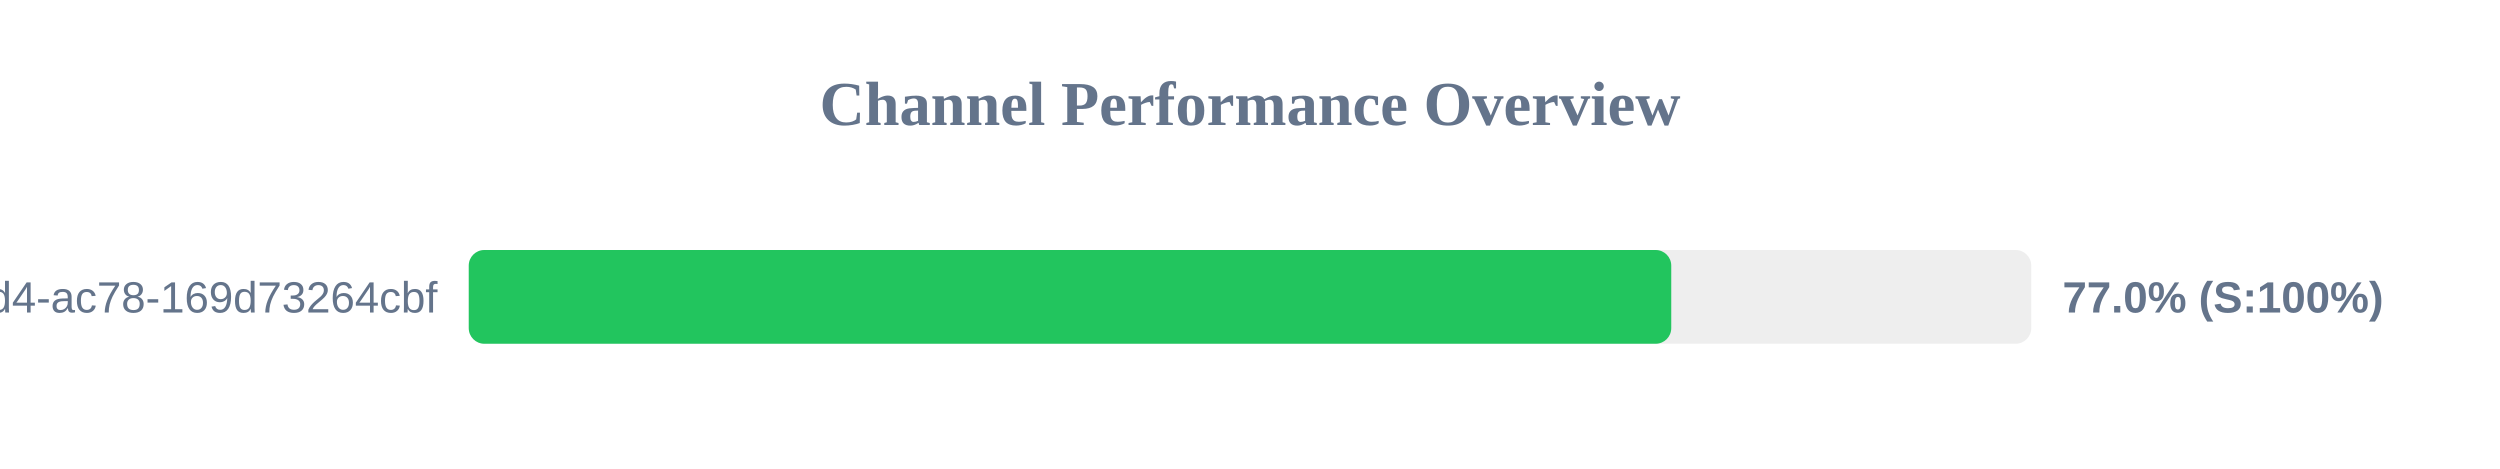
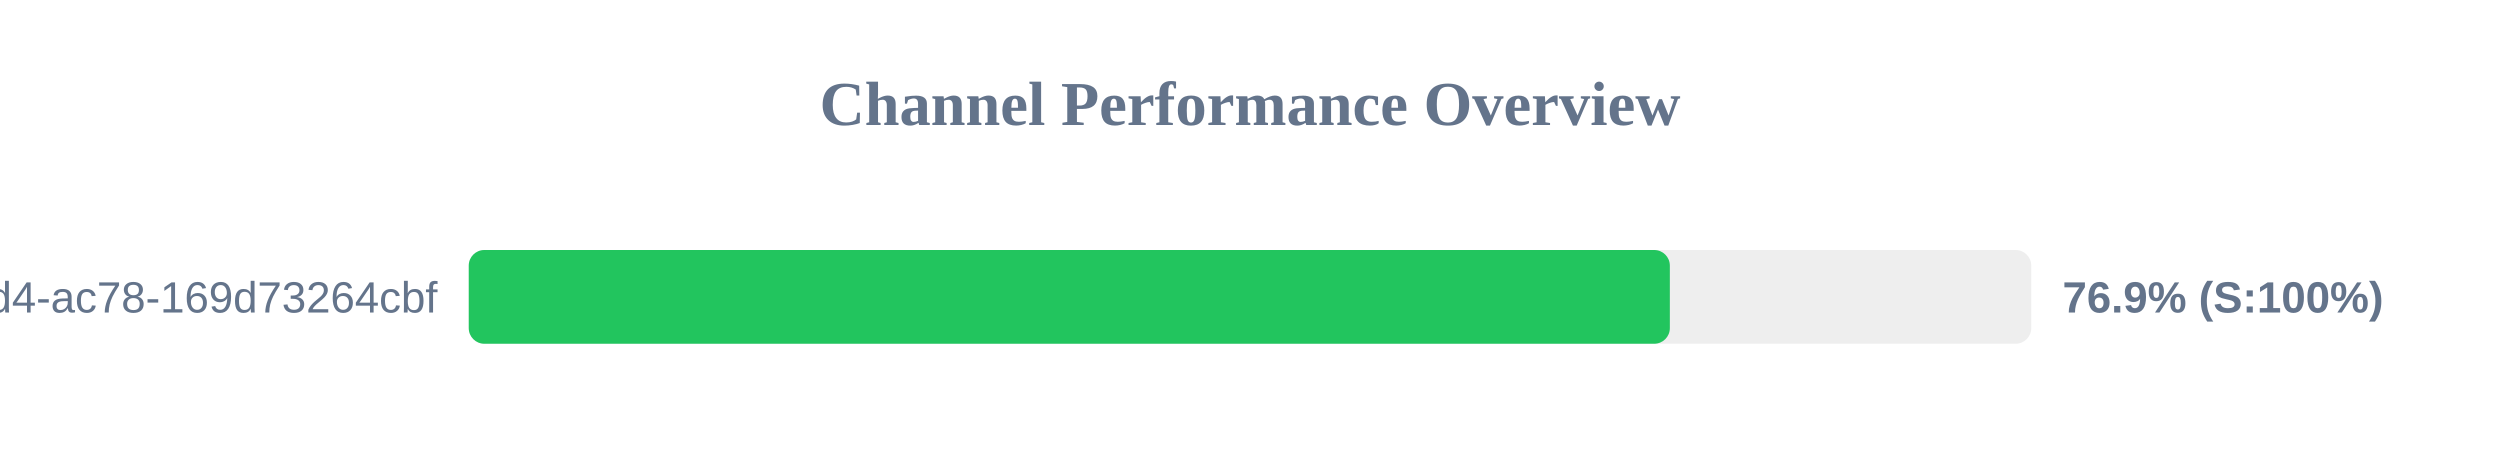
<svg xmlns="http://www.w3.org/2000/svg" width="800" height="150" version="1.1">
  <style>
        .row { font: 14px Arial; fill: #64748b; }
        .score { font: bold 14px Arial; fill: #64748b; }
    </style>
  <text x="400" y="40" text-anchor="middle" font-size="20px" font-weight="bold" fill="#64748b">Channel Performance Overview</text>
  <rect x="150" y="80" width="500" height="30" fill="#eee" rx="5" />
-   <rect x="150" y="80" width="384.8" height="30" fill="#22c55e" rx="5" />
+   <rect x="150" y="80" width="384.35" height="30" fill="#22c55e" rx="5" />
  <text x="140" y="100" text-anchor="end" class="row">?uuid=48c2c901-72e6-46d4-ac78-169d73264cbf</text>
-   <text x="660" y="100" text-anchor="start" class="score">77.0% (S:100%)</text>
+   <text x="660" y="100" text-anchor="start" class="score">76.9% (S:100%)</text>
</svg>
